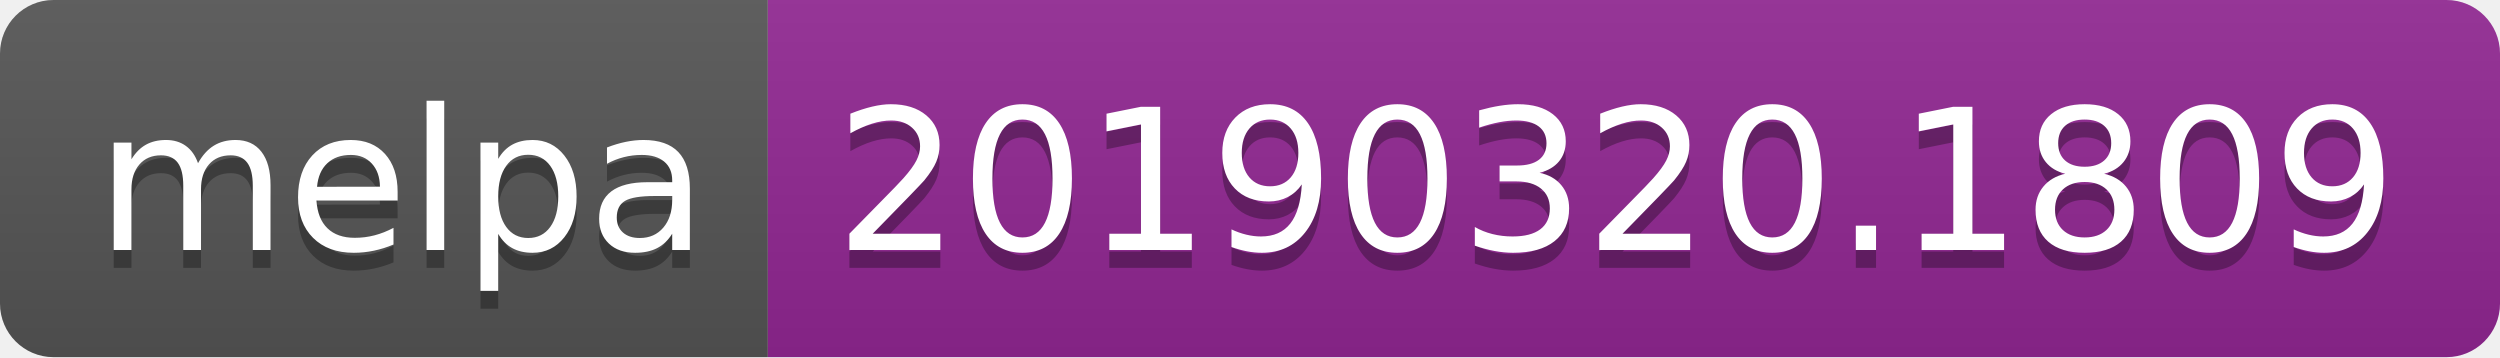
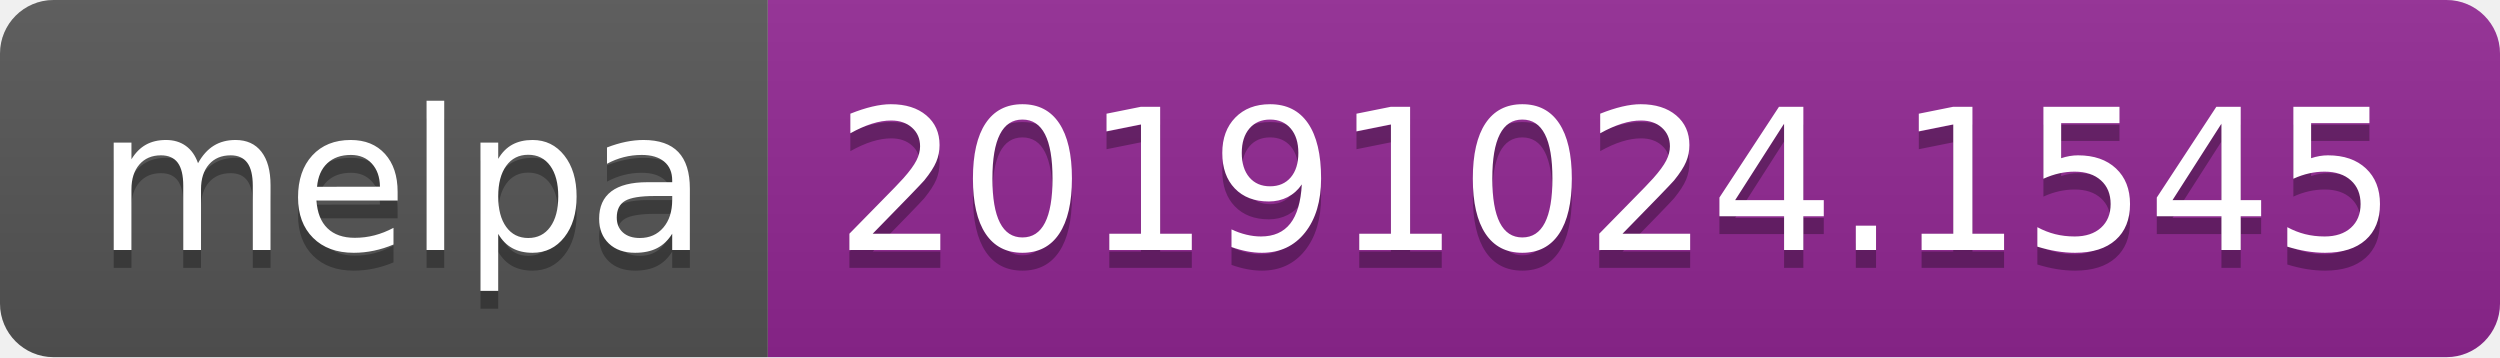
<svg xmlns="http://www.w3.org/2000/svg" width="140" height="20">
  <linearGradient id="b" x2="0" y2="100%">
    <stop offset="0" stop-color="#bbb" stop-opacity=".1" />
    <stop offset="1" stop-opacity=".1" />
  </linearGradient>
  <clipPath id="a">
    <rect width="140" height="20" rx="3" fill="#fff" />
  </clipPath>
  <g clip-path="url(#a)">
    <path fill="#555" d="M0 0h43v20H0z" />
    <path fill="#922793" d="M43 0h97v20H43z" />
    <path fill="url(#b)" d="M0 0h140v20H0z" />
  </g>
  <g fill="#fff" text-anchor="middle" font-family="DejaVu Sans,Verdana,Geneva,sans-serif" font-size="110">
    <text x="225" y="150" fill="#010101" fill-opacity=".3" transform="scale(.1)" textLength="330">melpa</text>
    <text x="225" y="140" transform="scale(.1)" textLength="330">melpa</text>
-     <text x="905" y="150" fill="#010101" fill-opacity=".3" transform="scale(.1)" textLength="870">20190320.1809</text>
-     <text x="905" y="140" transform="scale(.1)" textLength="870">20190320.1809</text>
+     <text x="905" y="150" fill="#010101" fill-opacity=".3" transform="scale(.1)" textLength="870">20191024.1545</text>
+     <text x="905" y="140" transform="scale(.1)" textLength="870">20191024.1545</text>
  </g>
</svg>
